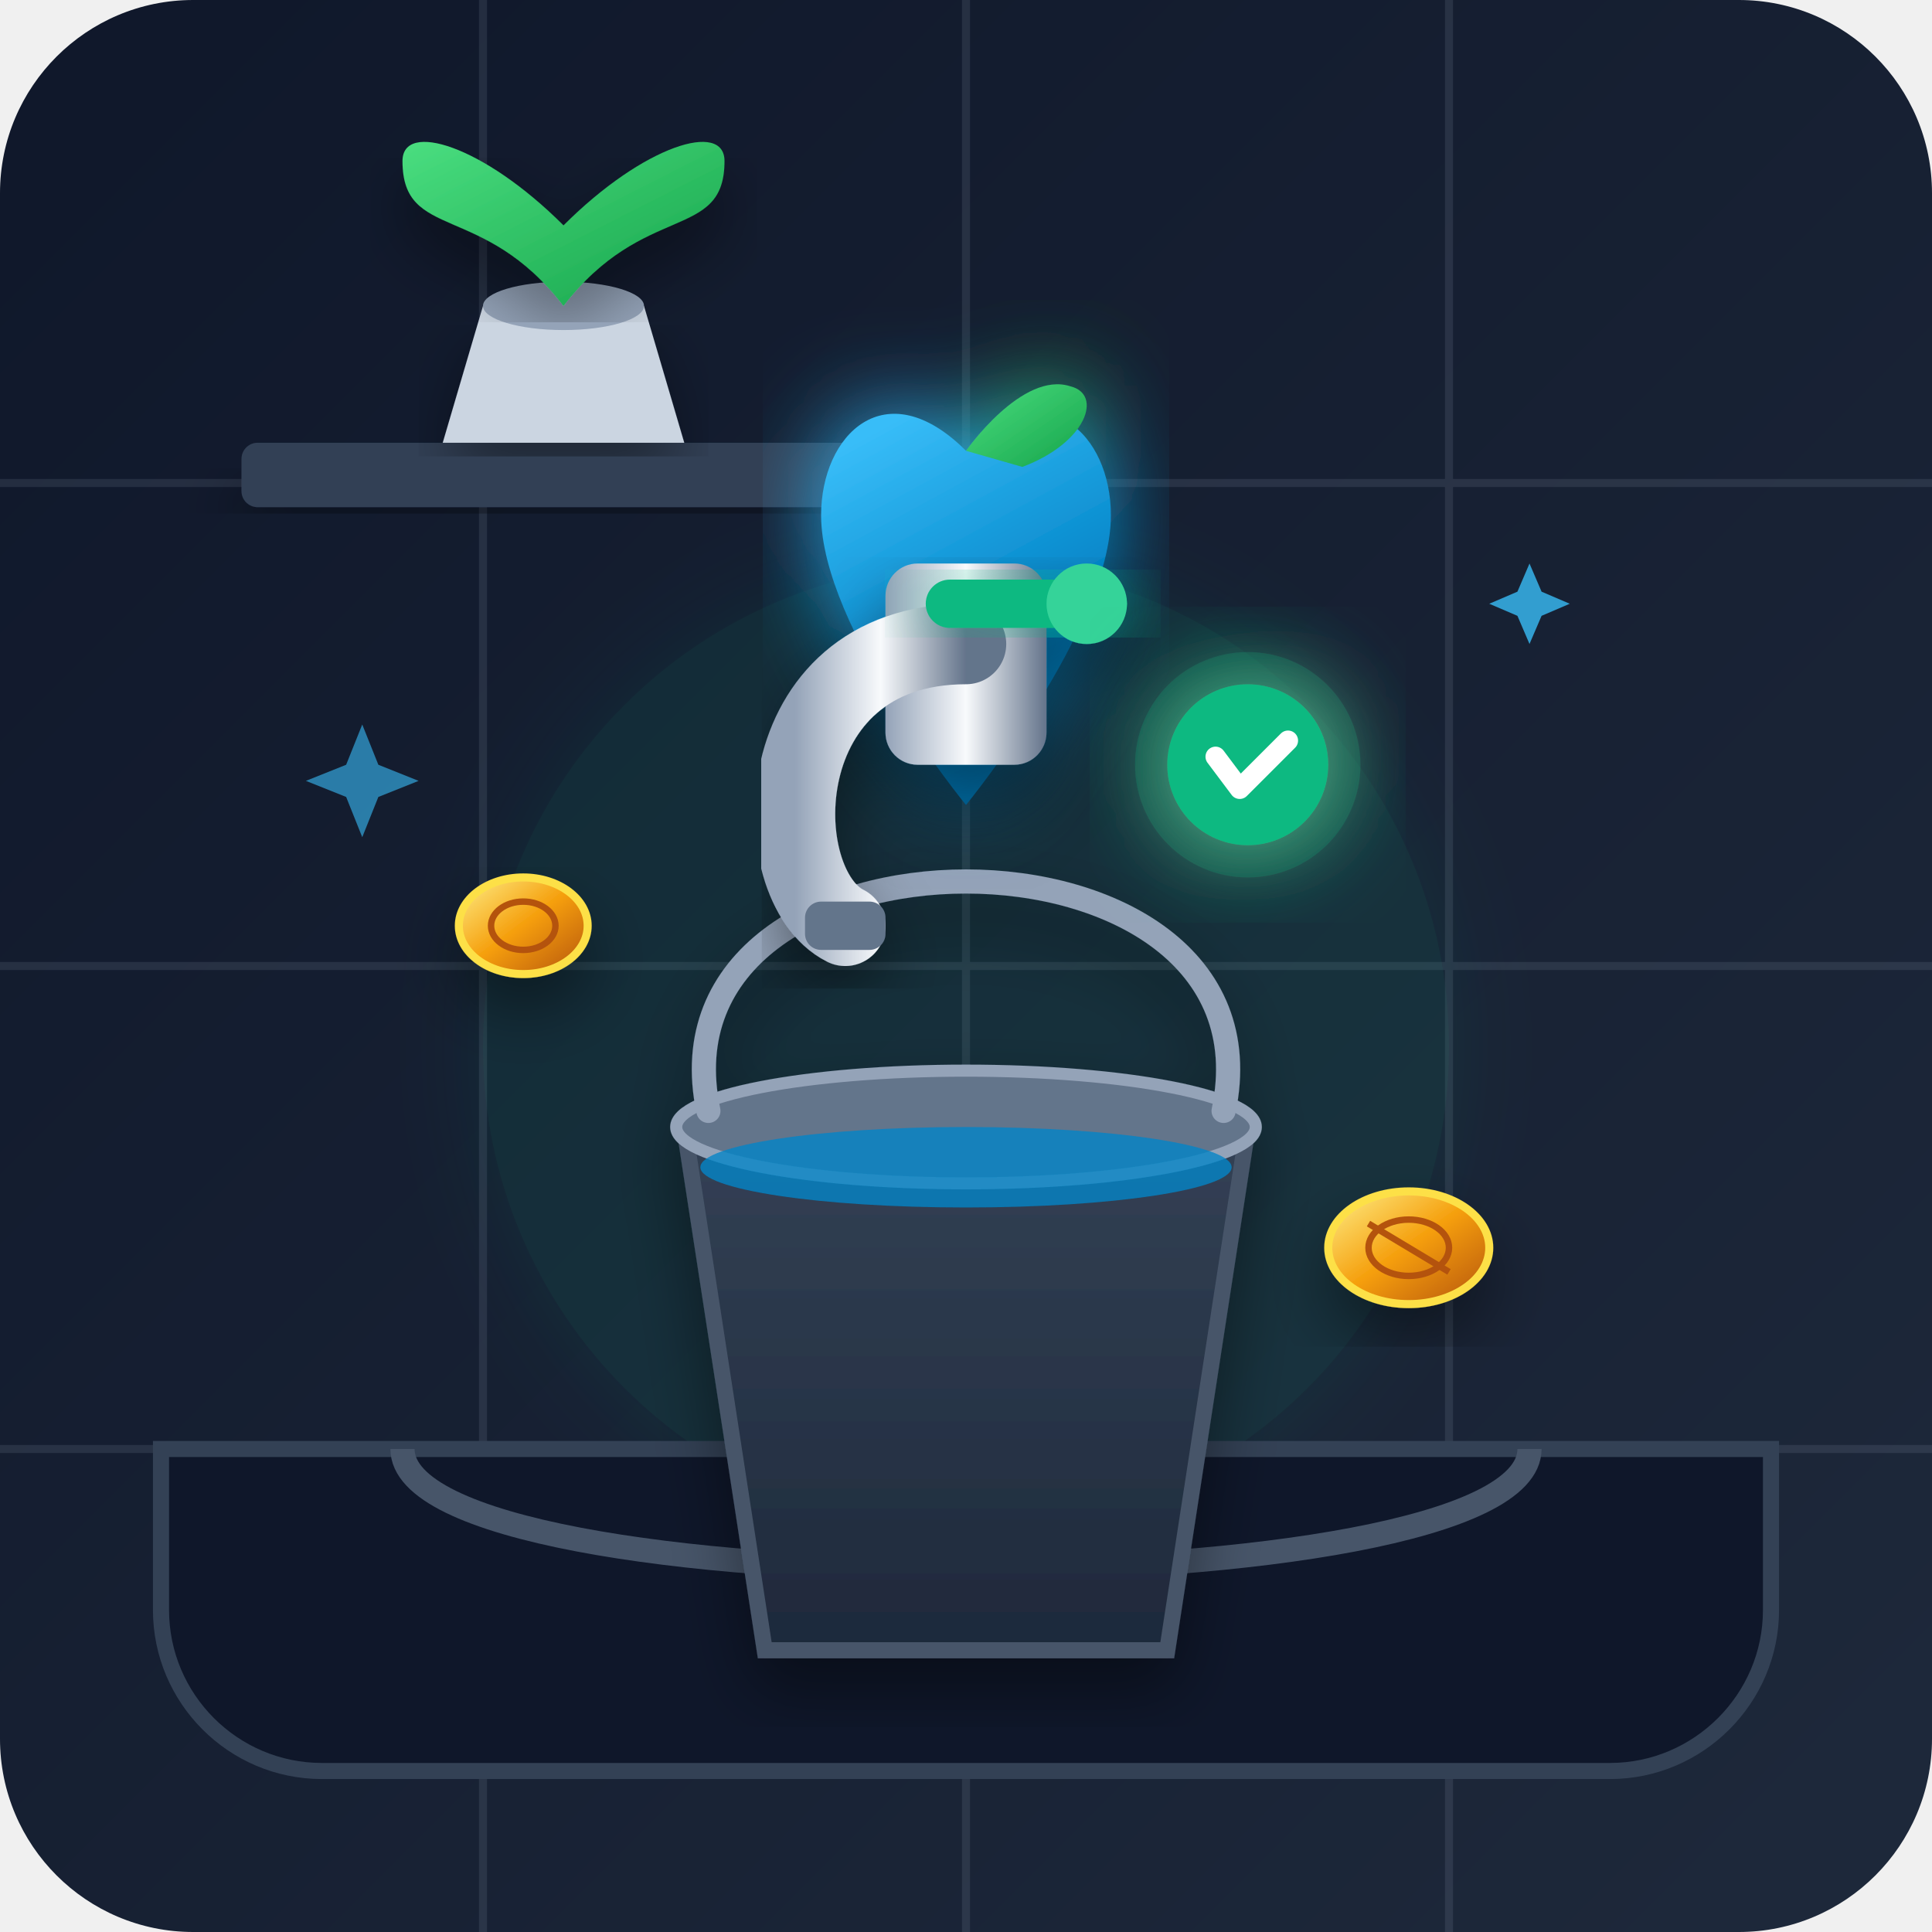
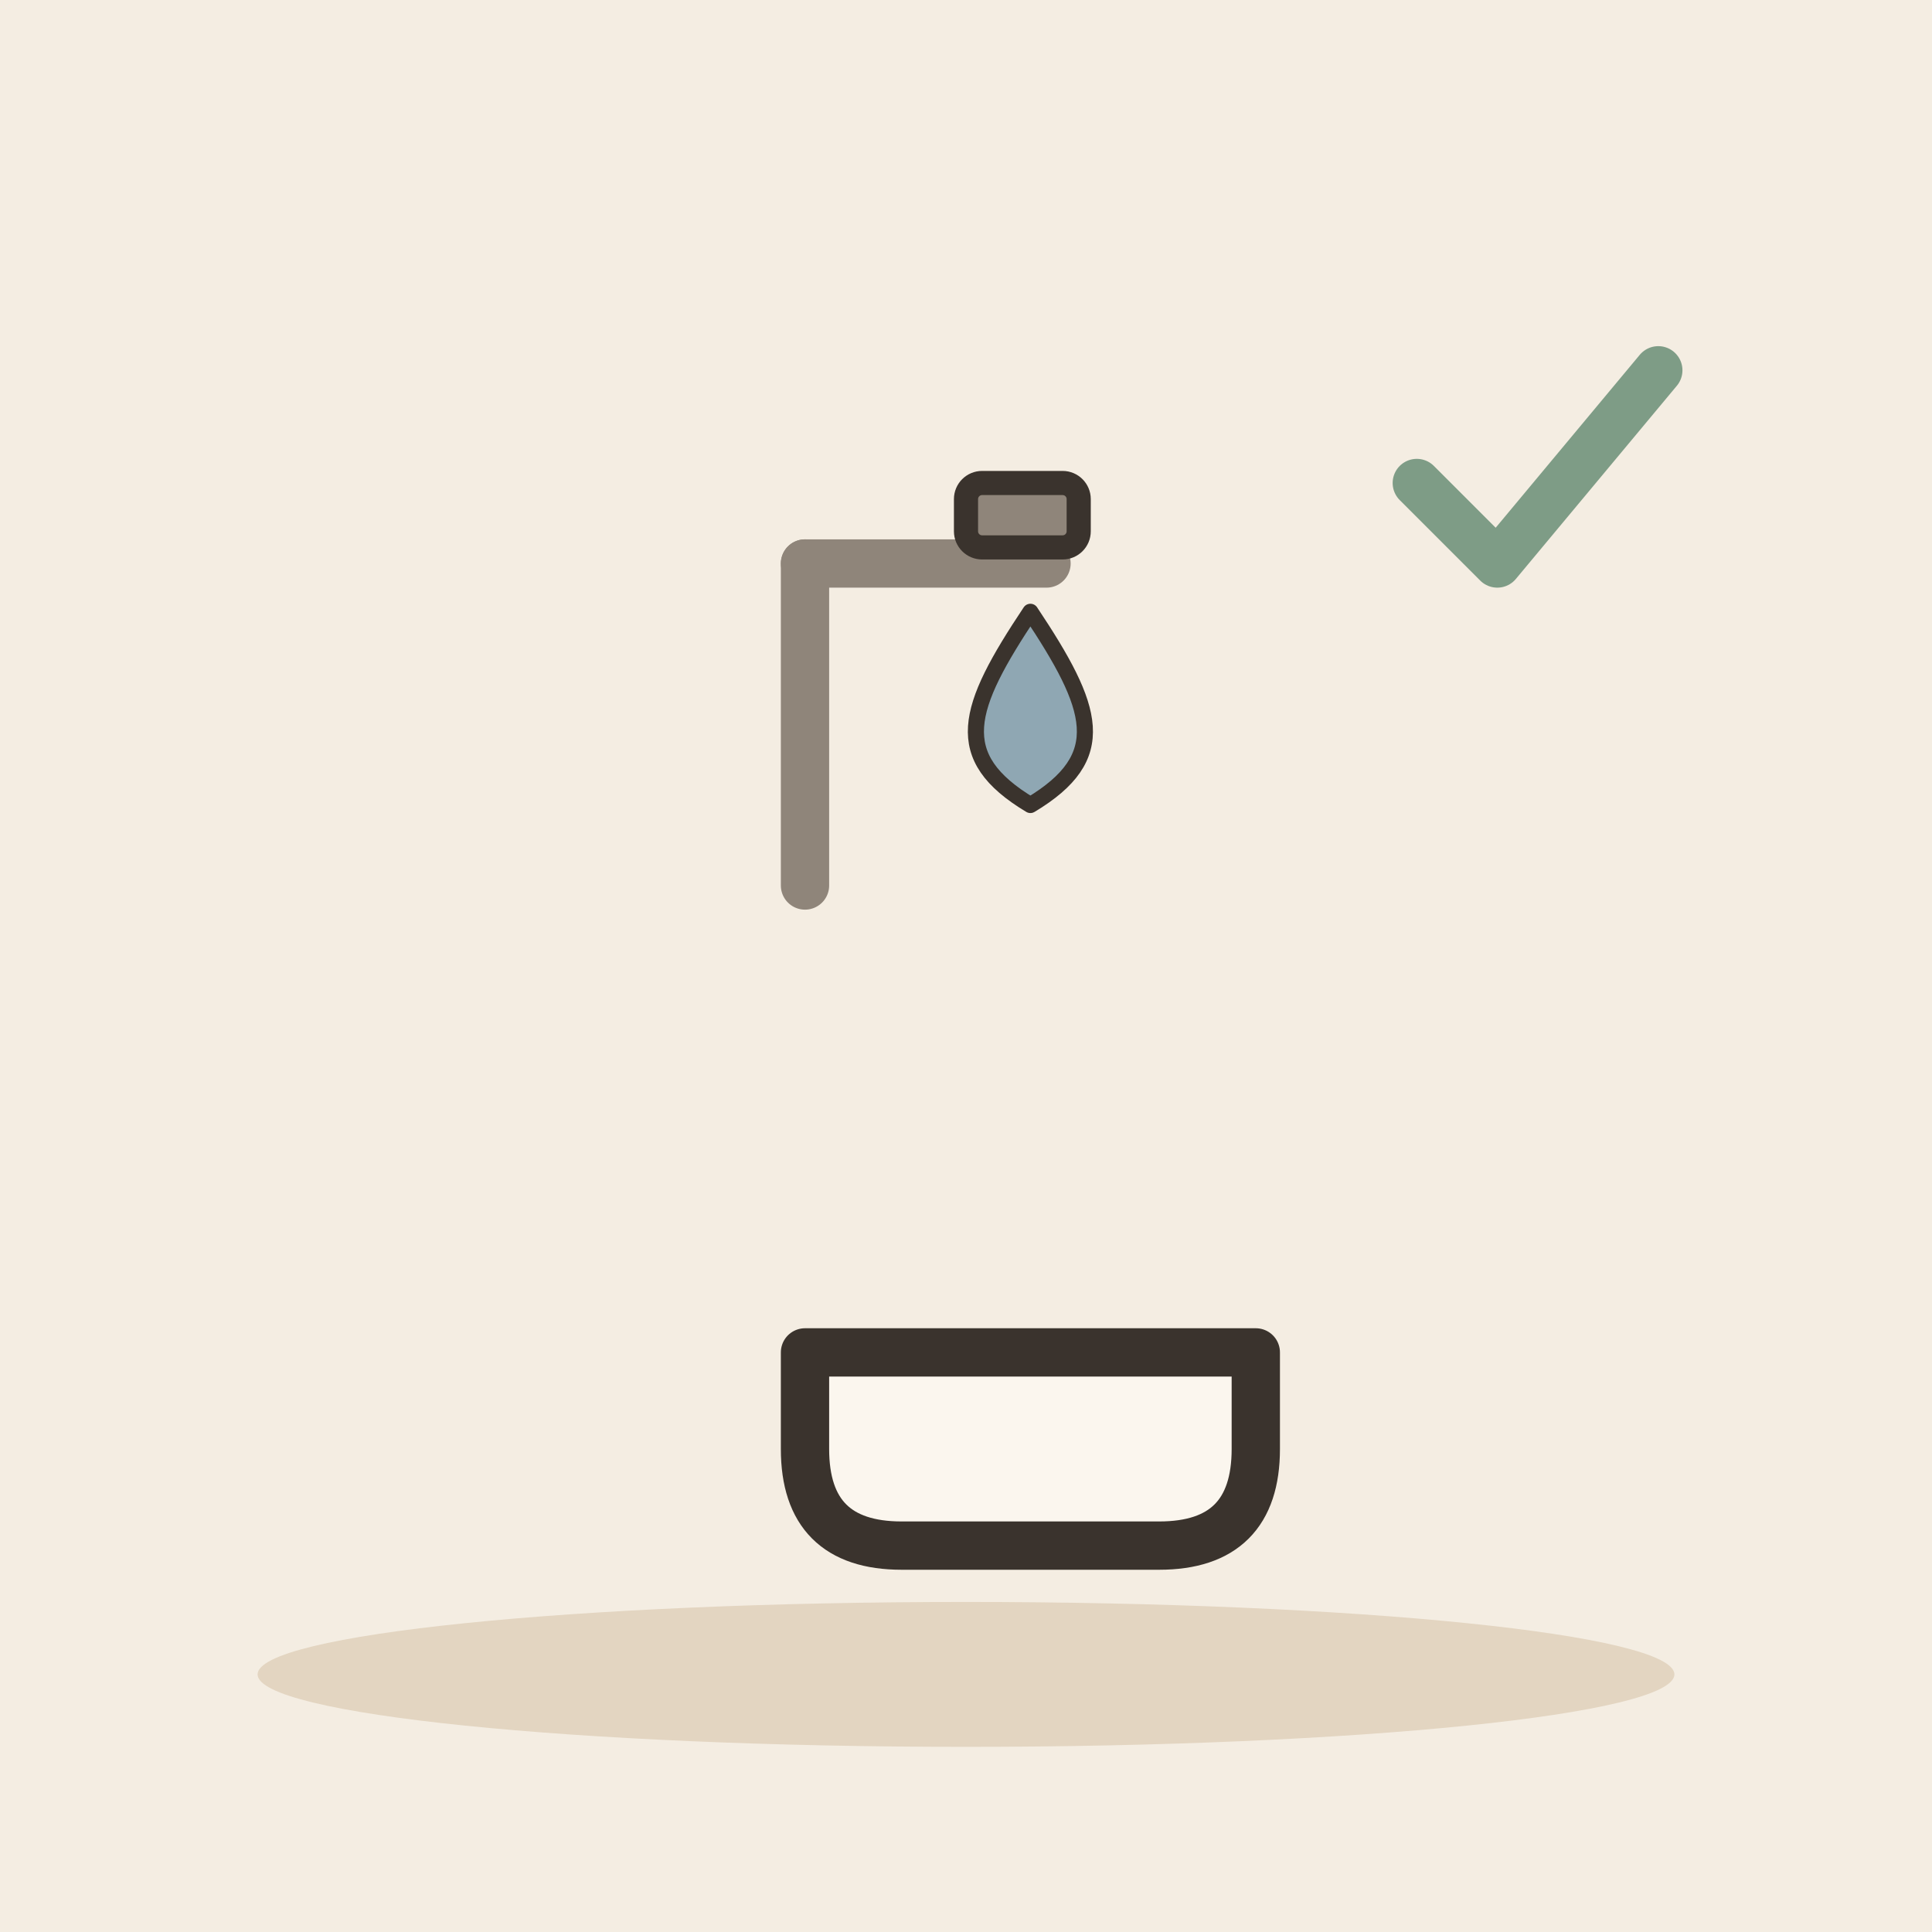
- <svg xmlns="http://www.w3.org/2000/svg" width="240" height="240" viewBox="0 0 240 240">
-   <defs>
-     <linearGradient id="bg-grad" x1="0%" y1="0%" x2="100%" y2="100%">
-       <stop offset="0%" stop-color="#0f172a" />
-       <stop offset="100%" stop-color="#1e293b" />
-     </linearGradient>
-     <linearGradient id="water-grad" x1="30%" y1="0%" x2="70%" y2="100%">
-       <stop offset="0%" stop-color="#38bdf8" />
-       <stop offset="60%" stop-color="#0284c7" />
-       <stop offset="100%" stop-color="#0369a1" />
-     </linearGradient>
-     <linearGradient id="metal-grad" x1="0%" y1="0%" x2="100%" y2="0%">
-       <stop offset="0%" stop-color="#94a3b8" />
-       <stop offset="50%" stop-color="#f8fafc" />
-       <stop offset="100%" stop-color="#64748b" />
-     </linearGradient>
-     <linearGradient id="gold-grad" x1="0%" y1="0%" x2="100%" y2="100%">
-       <stop offset="0%" stop-color="#fef08a" />
-       <stop offset="50%" stop-color="#f59e0b" />
-       <stop offset="100%" stop-color="#b45309" />
-     </linearGradient>
-     <linearGradient id="leaf-grad" x1="0%" y1="0%" x2="100%" y2="100%">
-       <stop offset="0%" stop-color="#4ade80" />
-       <stop offset="100%" stop-color="#16a34a" />
-     </linearGradient>
-     <linearGradient id="basin-grad" x1="0%" y1="0%" x2="0%" y2="100%">
-       <stop offset="0%" stop-color="#334155" />
-       <stop offset="100%" stop-color="#1e293b" />
-     </linearGradient>
-     <filter id="glow" x="-20%" y="-20%" width="140%" height="140%">
-       <feGaussianBlur stdDeviation="6" result="blur" />
-       <feComposite in="SourceGraphic" in2="blur" operator="over" />
-     </filter>
-     <filter id="soft-shadow" x="-10%" y="-10%" width="120%" height="120%">
-       <feDropShadow dx="0" dy="4" stdDeviation="4" flood-color="#000000" flood-opacity="0.4" />
-     </filter>
-   </defs>
-   <rect width="240" height="240" rx="24" fill="url(#bg-grad)" />
-   <g opacity="0.15">
-     <path d="M0 60 H240 M0 120 H240 M0 180 H240" stroke="#94a3b8" stroke-width="1" />
-     <path d="M60 0 V240 M120 0 V240 M180 0 V240" stroke="#94a3b8" stroke-width="1" />
+ <svg xmlns="http://www.w3.org/2000/svg" viewBox="0 0 240 240" data-style="editorial">
+   <rect width="240" height="240" fill="#F4EDE2" />
+   <ellipse cx="120" cy="208" rx="88" ry="9" fill="#E3D5C1" />
+   <g transform="translate(100 110)">
+     <path d="M0 0L0 -40" stroke="#8F857A" stroke-width="6" stroke-linecap="round" fill="none" />
+     <path d="M0 -40L30 -40" fill="none" stroke="#8F857A" stroke-width="6" stroke-linecap="round" stroke-linejoin="round" />
+     <rect x="20" y="-50" width="14" height="8" rx="2" fill="#8F857A" stroke="#3A332D" stroke-width="3" stroke-linecap="round" stroke-linejoin="round" />
  </g>
-   <circle cx="120" cy="130" r="60" fill="#10b981" opacity="0.1" filter="url(#glow)" />
-   <rect x="30" y="55" width="90" height="8" rx="2" fill="#334155" filter="url(#soft-shadow)" />
-   <path d="M55 55 L60 38 H80 L85 55 Z" fill="#cbd5e1" filter="url(#soft-shadow)" />
-   <ellipse cx="70" cy="38" rx="10" ry="3" fill="#94a3b8" />
-   <path d="M70 38 C60 25 50 30 50 20 C50 15 60 18 70 28 C80 18 90 15 90 20 C90 30 80 25 70 38 Z" fill="url(#leaf-grad)" filter="url(#soft-shadow)" />
-   <path d="M20 180 H220 V200 C220 211 211 220 200 220 H40 C28.95 220 20 211 20 200 Z" fill="#0f172a" stroke="#334155" stroke-width="2" />
-   <path d="M50 180 C50 200 190 200 190 180" fill="none" stroke="#475569" stroke-width="3" />
-   <g filter="url(#soft-shadow)">
-     <path d="M85 140 L95 205 H145 L155 140 Z" fill="url(#basin-grad)" stroke="#475569" stroke-width="2" />
-     <ellipse cx="120" cy="140" rx="36" ry="7" fill="#64748b" stroke="#94a3b8" stroke-width="1.5" />
-     <ellipse cx="120" cy="145" rx="33" ry="5" fill="#0284c7" opacity="0.8" />
-     <path d="M88 138 C80 100 160 100 152 138" fill="none" stroke="#94a3b8" stroke-width="3" stroke-linecap="round" />
+   <g transform="translate(128 90)">
+     <path d="M0 -14C8 -2 10 4 0 10C-10 4 -8 -2 0 -14Z" fill="#8FA7B3" stroke="#3A332D" stroke-width="2" stroke-linecap="round" stroke-linejoin="round" />
  </g>
-   <g filter="url(#glow)">
-     <path d="M120 100 C120 100 102 78 102 64 C102 54 110 46 120 56 C130 46 138 54 138 64 C138 78 120 100 120 100 Z" fill="url(#water-grad)" />
-     <path d="M120 56 C120 56 127 46 133 48 C137 49 135 55 127 58 Z" fill="url(#leaf-grad)" />
+   <g transform="translate(128 180) scale(2 2)">
+     <path d="M-14 -6L-14 0Q-14 6 -8 6L8 6Q14 6 14 0L14 -6Z" fill="#FBF6EE" stroke="#3A332D" stroke-width="3" stroke-linecap="round" stroke-linejoin="round" />
  </g>
-   <g filter="url(#soft-shadow)">
-     <rect x="110" y="70" width="20" height="25" rx="4" fill="url(#metal-grad)" />
-     <path d="M120 80 C95 80 95 110 105 115" fill="none" stroke="url(#metal-grad)" stroke-width="10" stroke-linecap="round" />
-     <rect x="115" y="72" width="25" height="6" rx="3" fill="#10b981" filter="url(#glow)" />
-     <circle cx="135" cy="75" r="5" fill="#34d399" />
-     <rect x="100" y="112" width="10" height="6" rx="2" fill="#64748b" />
-   </g>
-   <g transform="translate(155, 95)" filter="url(#glow)">
-     <circle cx="0" cy="0" r="14" fill="#10b981" opacity="0.2" />
-     <circle cx="0" cy="0" r="10" fill="#10b981" />
-     <path d="M-4 -1 L-1 3 L5 -3" fill="none" stroke="#ffffff" stroke-width="2.5" stroke-linecap="round" stroke-linejoin="round" />
-   </g>
-   <g filter="url(#soft-shadow)">
-     <ellipse cx="65" cy="115" rx="8" ry="6" fill="url(#gold-grad)" stroke="#fde047" stroke-width="1" />
-     <ellipse cx="65" cy="115" rx="4" ry="3" fill="none" stroke="#b45309" stroke-width="0.8" />
-     <ellipse cx="175" cy="155" rx="10" ry="7" fill="url(#gold-grad)" stroke="#fde047" stroke-width="1" />
-     <ellipse cx="175" cy="155" rx="5" ry="3.5" fill="none" stroke="#b45309" stroke-width="0.8" />
-     <path d="M170 152 L180 158" stroke="#b45309" stroke-width="0.8" />
-   </g>
-   <g fill="#38bdf8">
-     <path d="M45 90 L47 95 L52 97 L47 99 L45 104 L43 99 L38 97 L43 95 Z" opacity="0.6" />
-     <path d="M190 70 L191.5 73.5 L195 75 L191.5 76.5 L190 80 L188.5 76.5 L185 75 L188.5 73.5 Z" opacity="0.8" />
+   <g transform="translate(190 60)">
+     <path d="M-14 0l10 10l20 -24" fill="none" stroke="#7E9C86" stroke-width="6" stroke-linecap="round" stroke-linejoin="round" />
  </g>
</svg>
